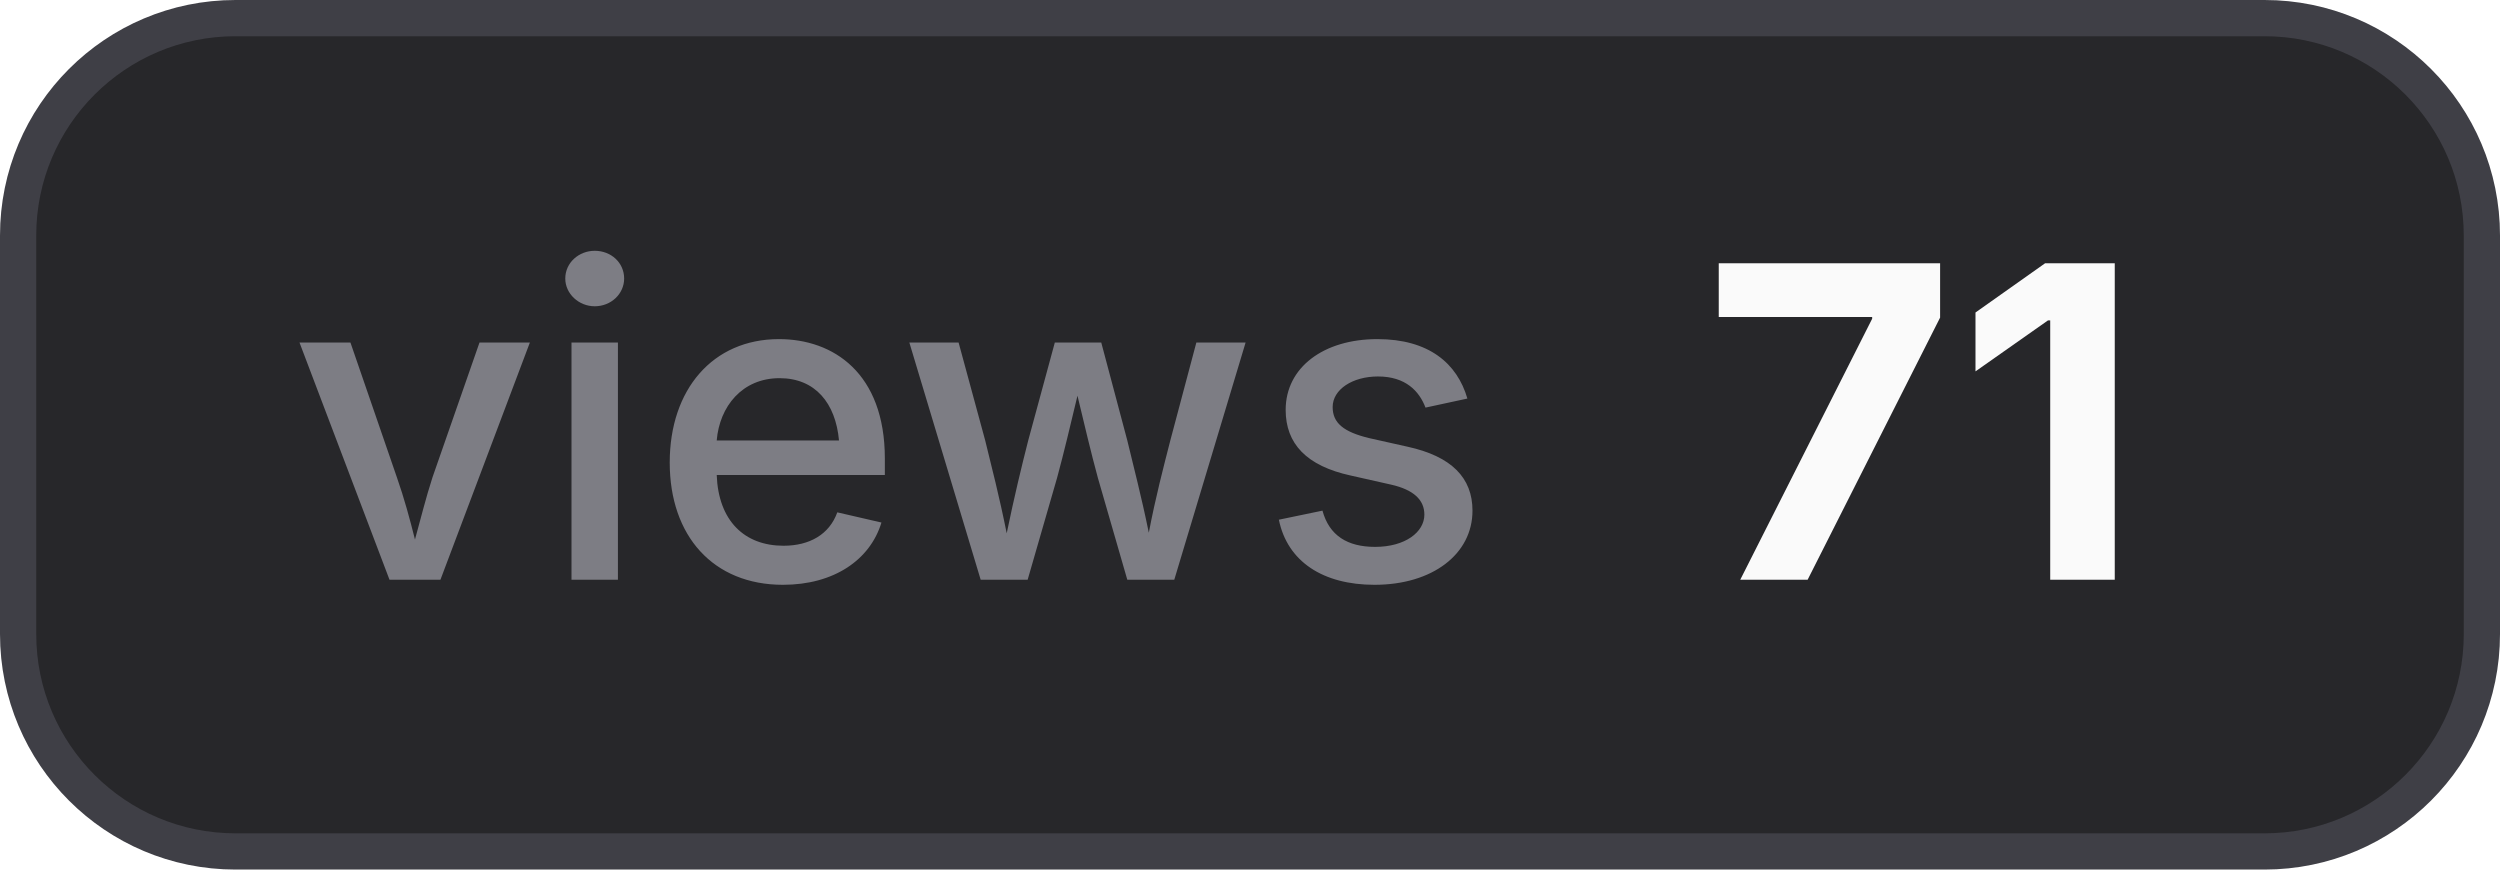
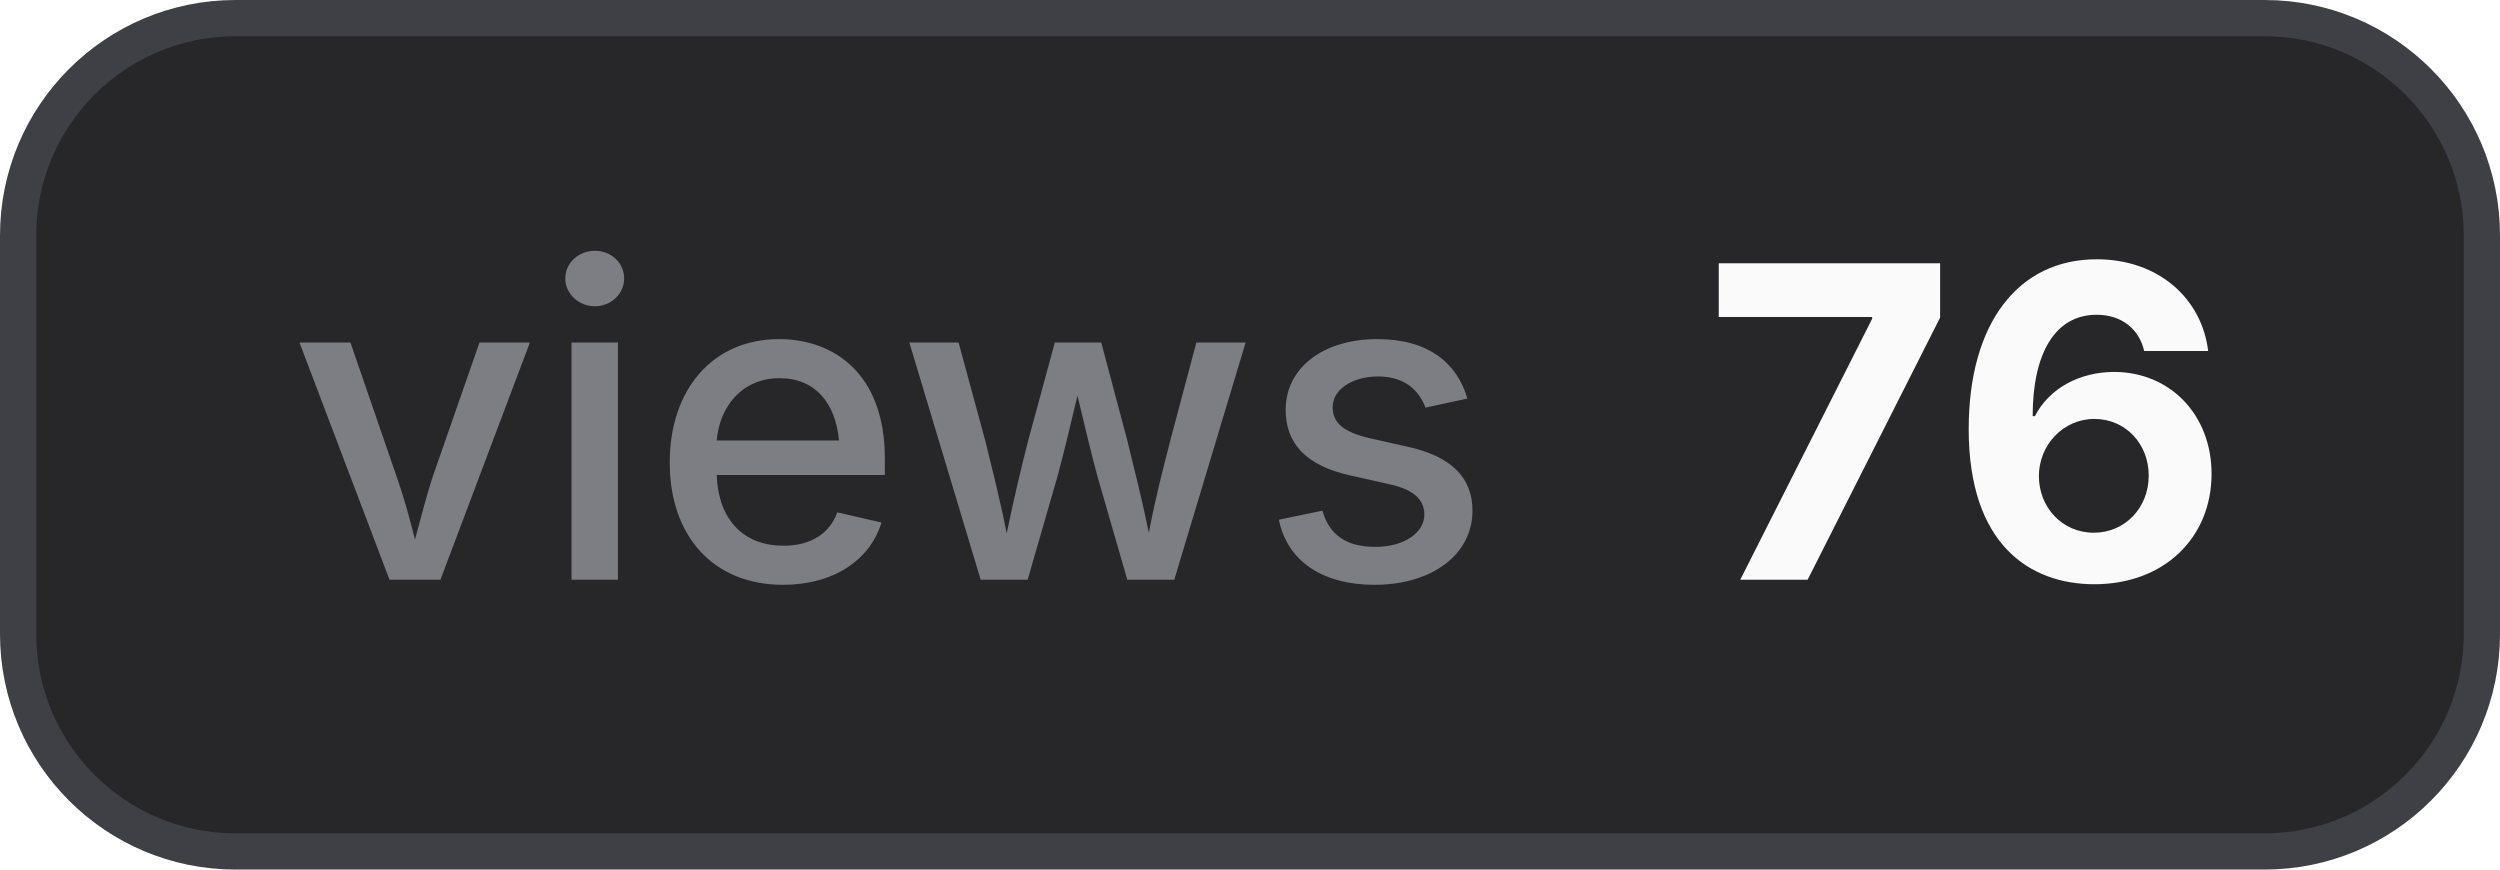
- <svg xmlns="http://www.w3.org/2000/svg" width="69" height="24" viewBox="0 0 69 24" role="img" aria-label="views: 71">
+ <svg xmlns="http://www.w3.org/2000/svg" width="69" height="24" viewBox="0 0 69 24" role="img" aria-label="views: 76">
  <style>
    .bg { fill: #27272a; stroke: #3f3f46; }
    .border { stroke: #3f3f46; }
    .label { fill: #a1a1aa; fill-opacity: 0.7; }
    .value { fill: #fafafa; }
    .icon { color: #fafafa; }
    @media (prefers-color-scheme: light) {
      .bg { fill: #f4f4f5; stroke: #d4d4d8; }
      .border { stroke: #d4d4d8; }
      .label { fill: #71717a; }
      .value { fill: #18181b; }
      .icon { color: #18181b; }
    }
  </style>
  <rect class="bg" x="0.5" y="0.5" width="68" height="23" rx="6" stroke-width="1" />
  <text class="label" x="8" y="16" font-family="Inter,ui-sans-serif,system-ui,-apple-system,BlinkMacSystemFont,Segoe UI,sans-serif" font-size="12" font-weight="500">views</text>
-   <text class="value" x="47" y="16" font-family="Inter,ui-sans-serif,system-ui,-apple-system,BlinkMacSystemFont,Segoe UI,sans-serif" font-size="12" font-weight="700">71</text>
+   <text class="value" x="47" y="16" font-family="Inter,ui-sans-serif,system-ui,-apple-system,BlinkMacSystemFont,Segoe UI,sans-serif" font-size="12" font-weight="700">76</text>
</svg>
